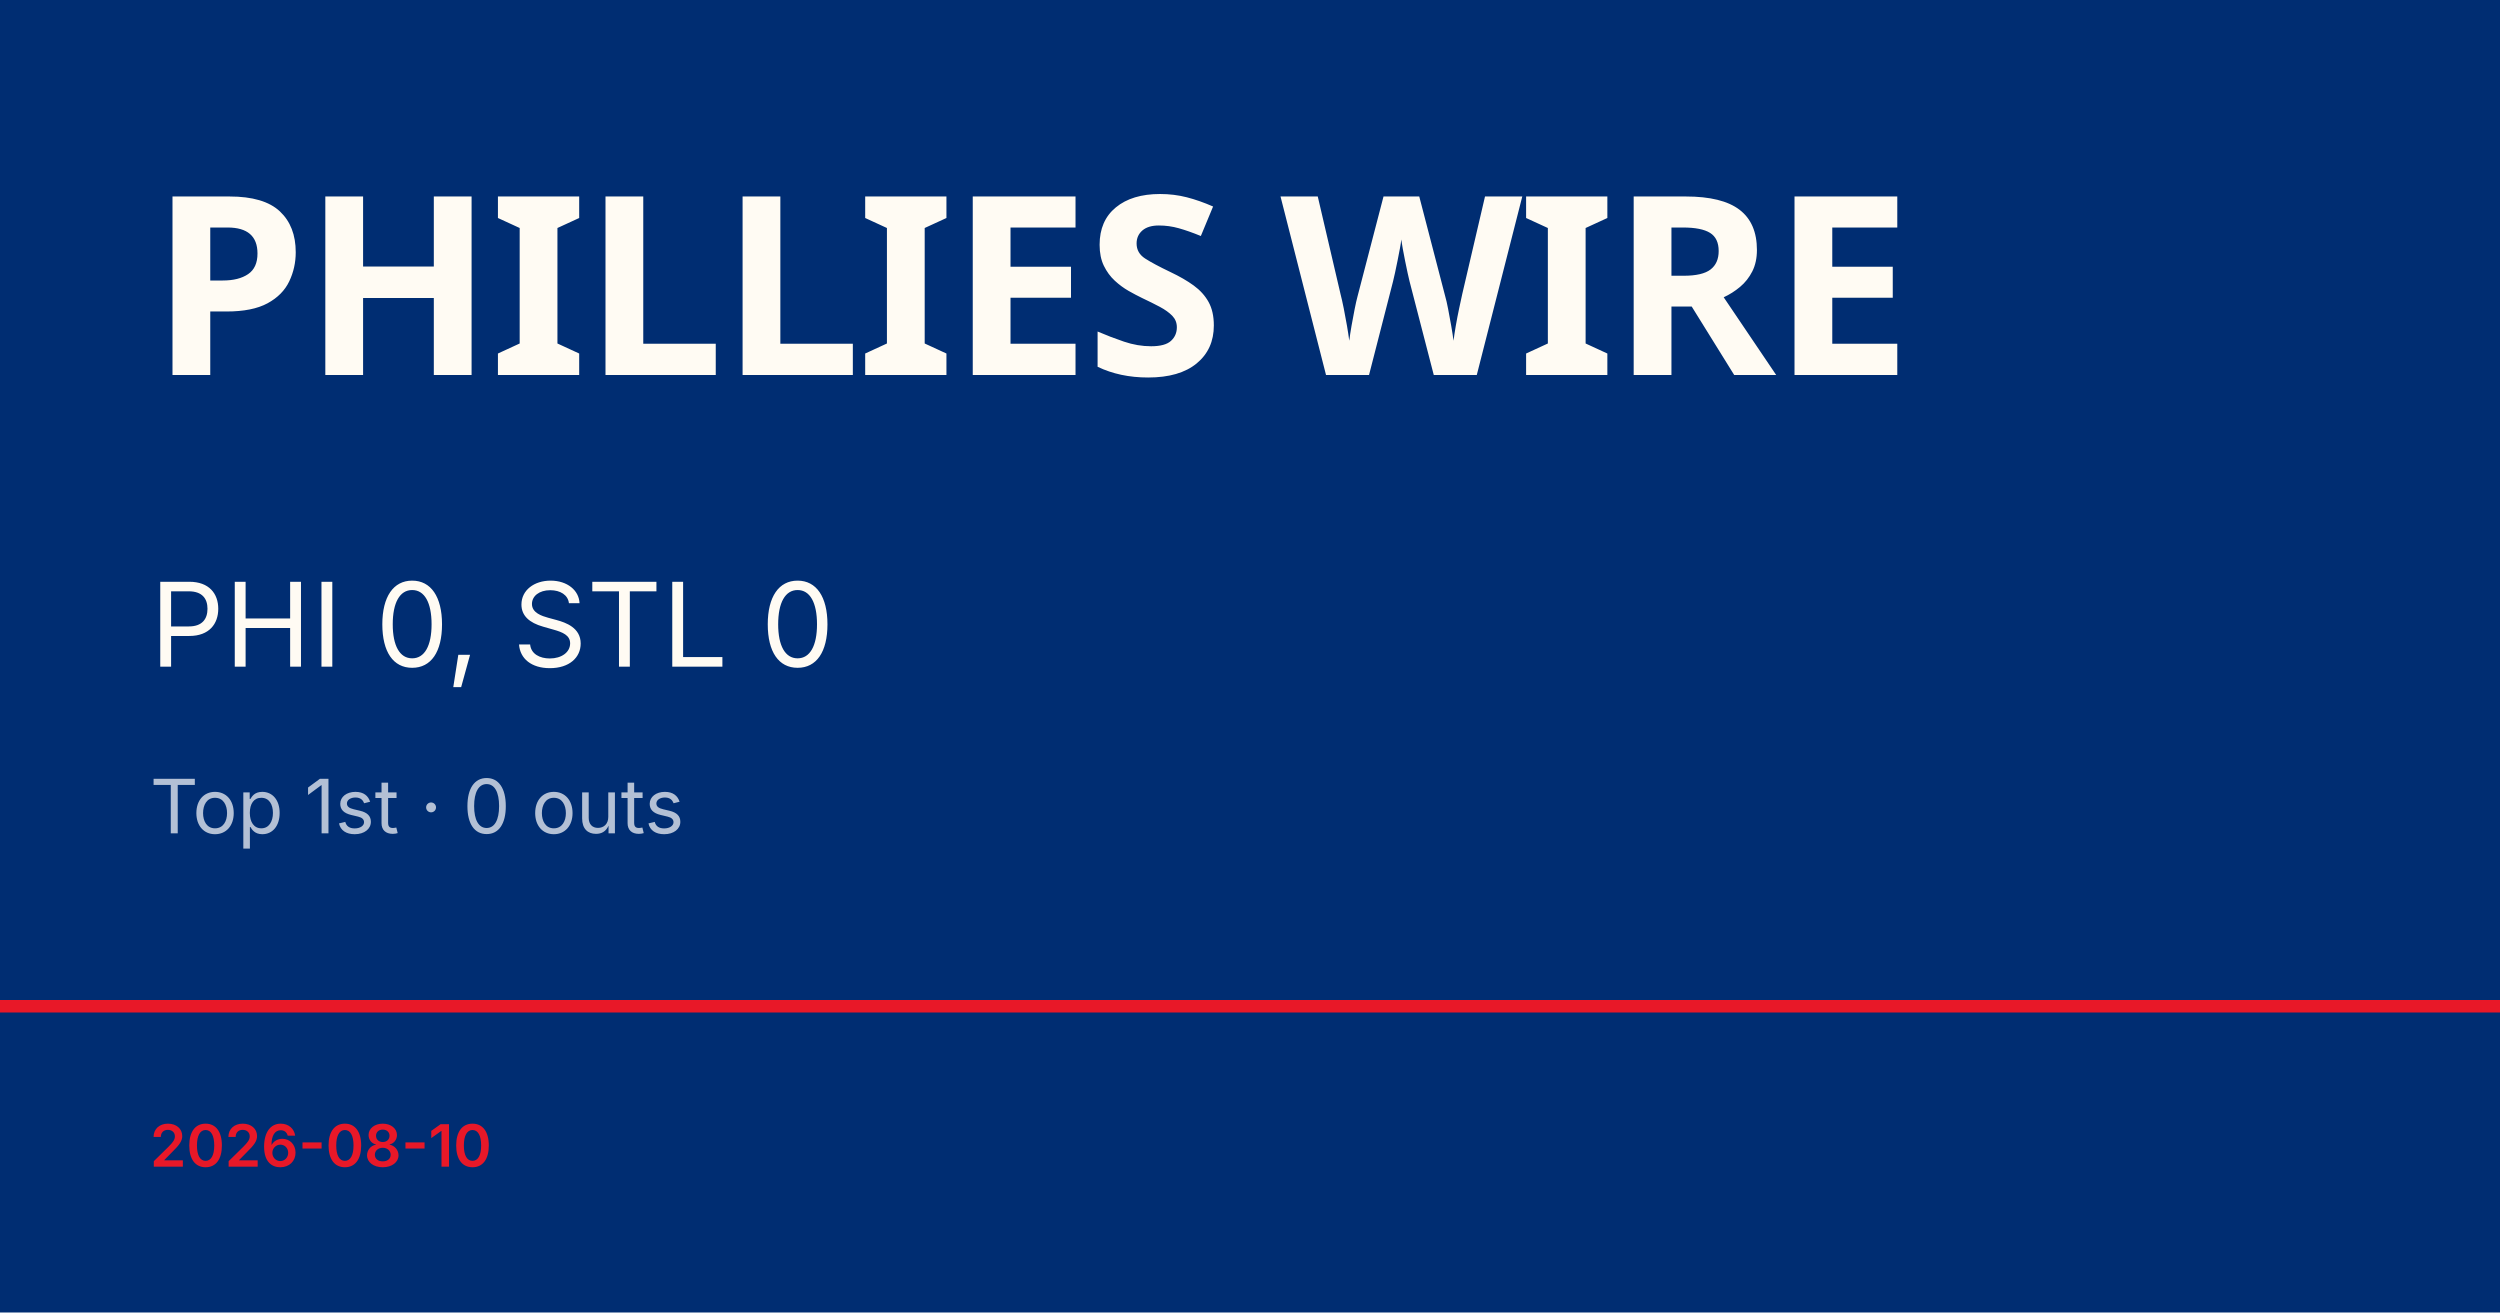
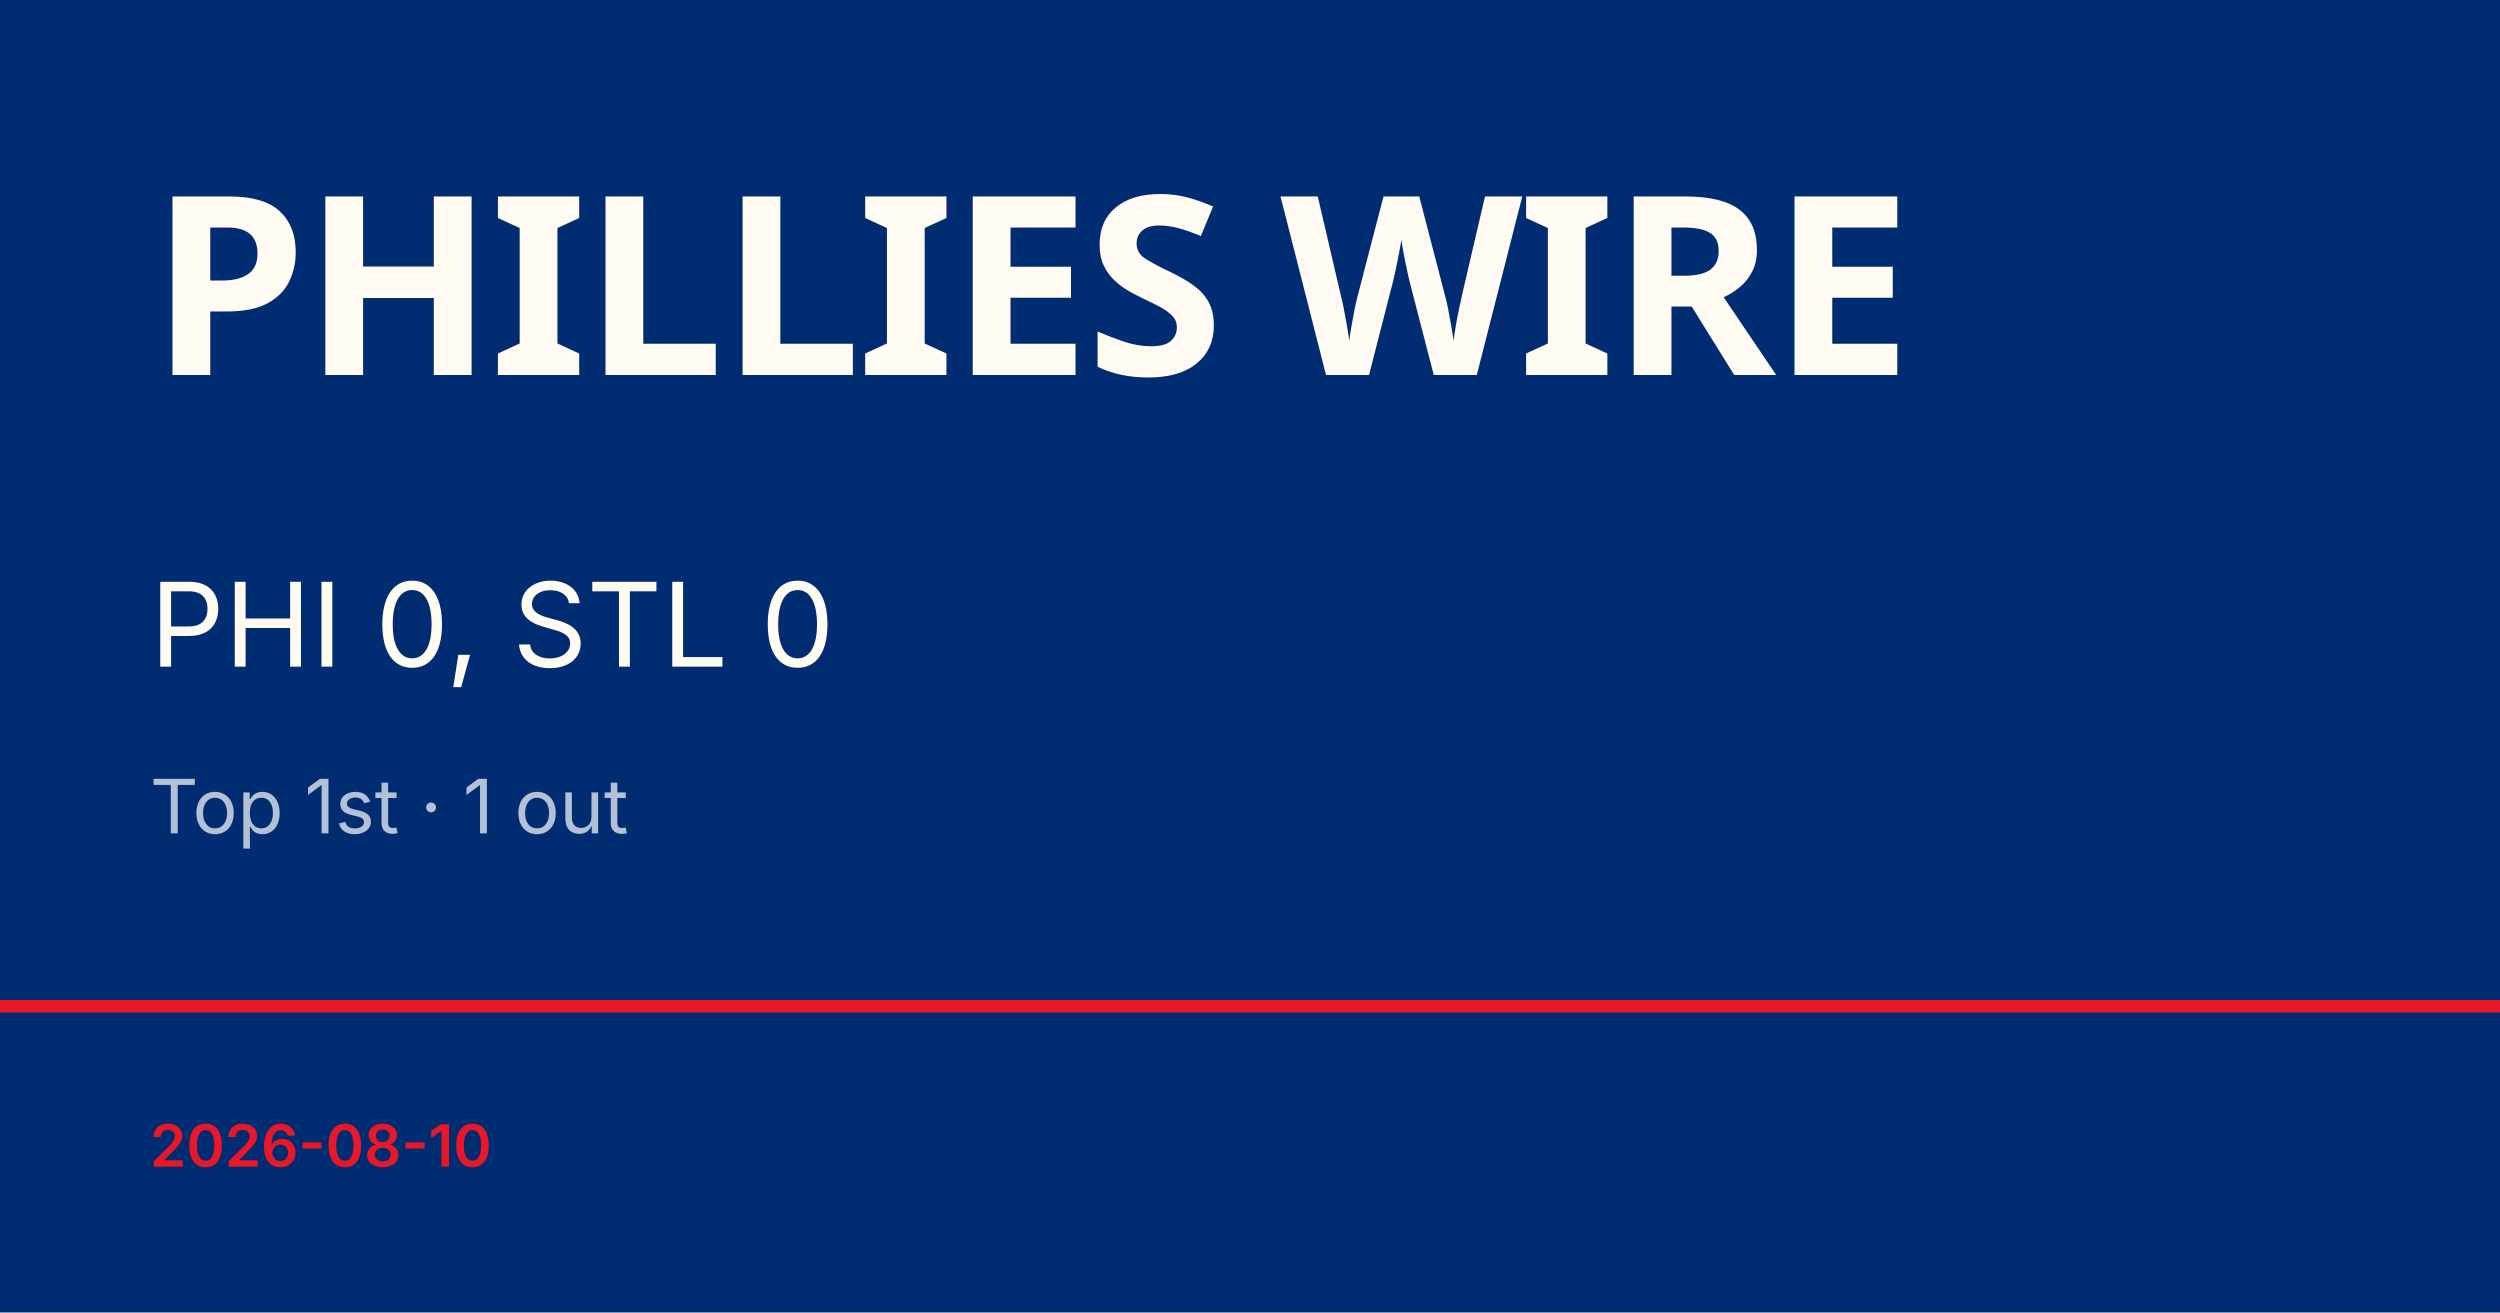
<svg xmlns="http://www.w3.org/2000/svg" viewBox="0 0 1200 630">
  <rect width="1200" height="630" fill="#002d72" />
  <rect y="480" width="1200" height="6" fill="#e81828" />
  <text x="72" y="180" font-family="Barlow Condensed, Impact, sans-serif" font-size="120" font-weight="900" fill="#fffbf3" letter-spacing="-2">PHILLIES WIRE</text>
  <text x="72" y="320" font-family="Inter, Helvetica, sans-serif" font-size="56" fill="#fffbf3">PHI 0, STL 0</text>
-   <text x="72" y="400" font-family="Inter, Helvetica, sans-serif" font-size="36" fill="rgba(255,255,255,0.7)">Top 1st · 0 outs</text>
+   <text x="72" y="400" font-family="Inter, Helvetica, sans-serif" font-size="36" fill="rgba(255,255,255,0.7)">Top 1st · 1 out</text>
  <text x="72" y="560" font-family="Inter, Helvetica, sans-serif" font-size="28" fill="#e81828" font-weight="600">2026-08-10</text>
</svg>
